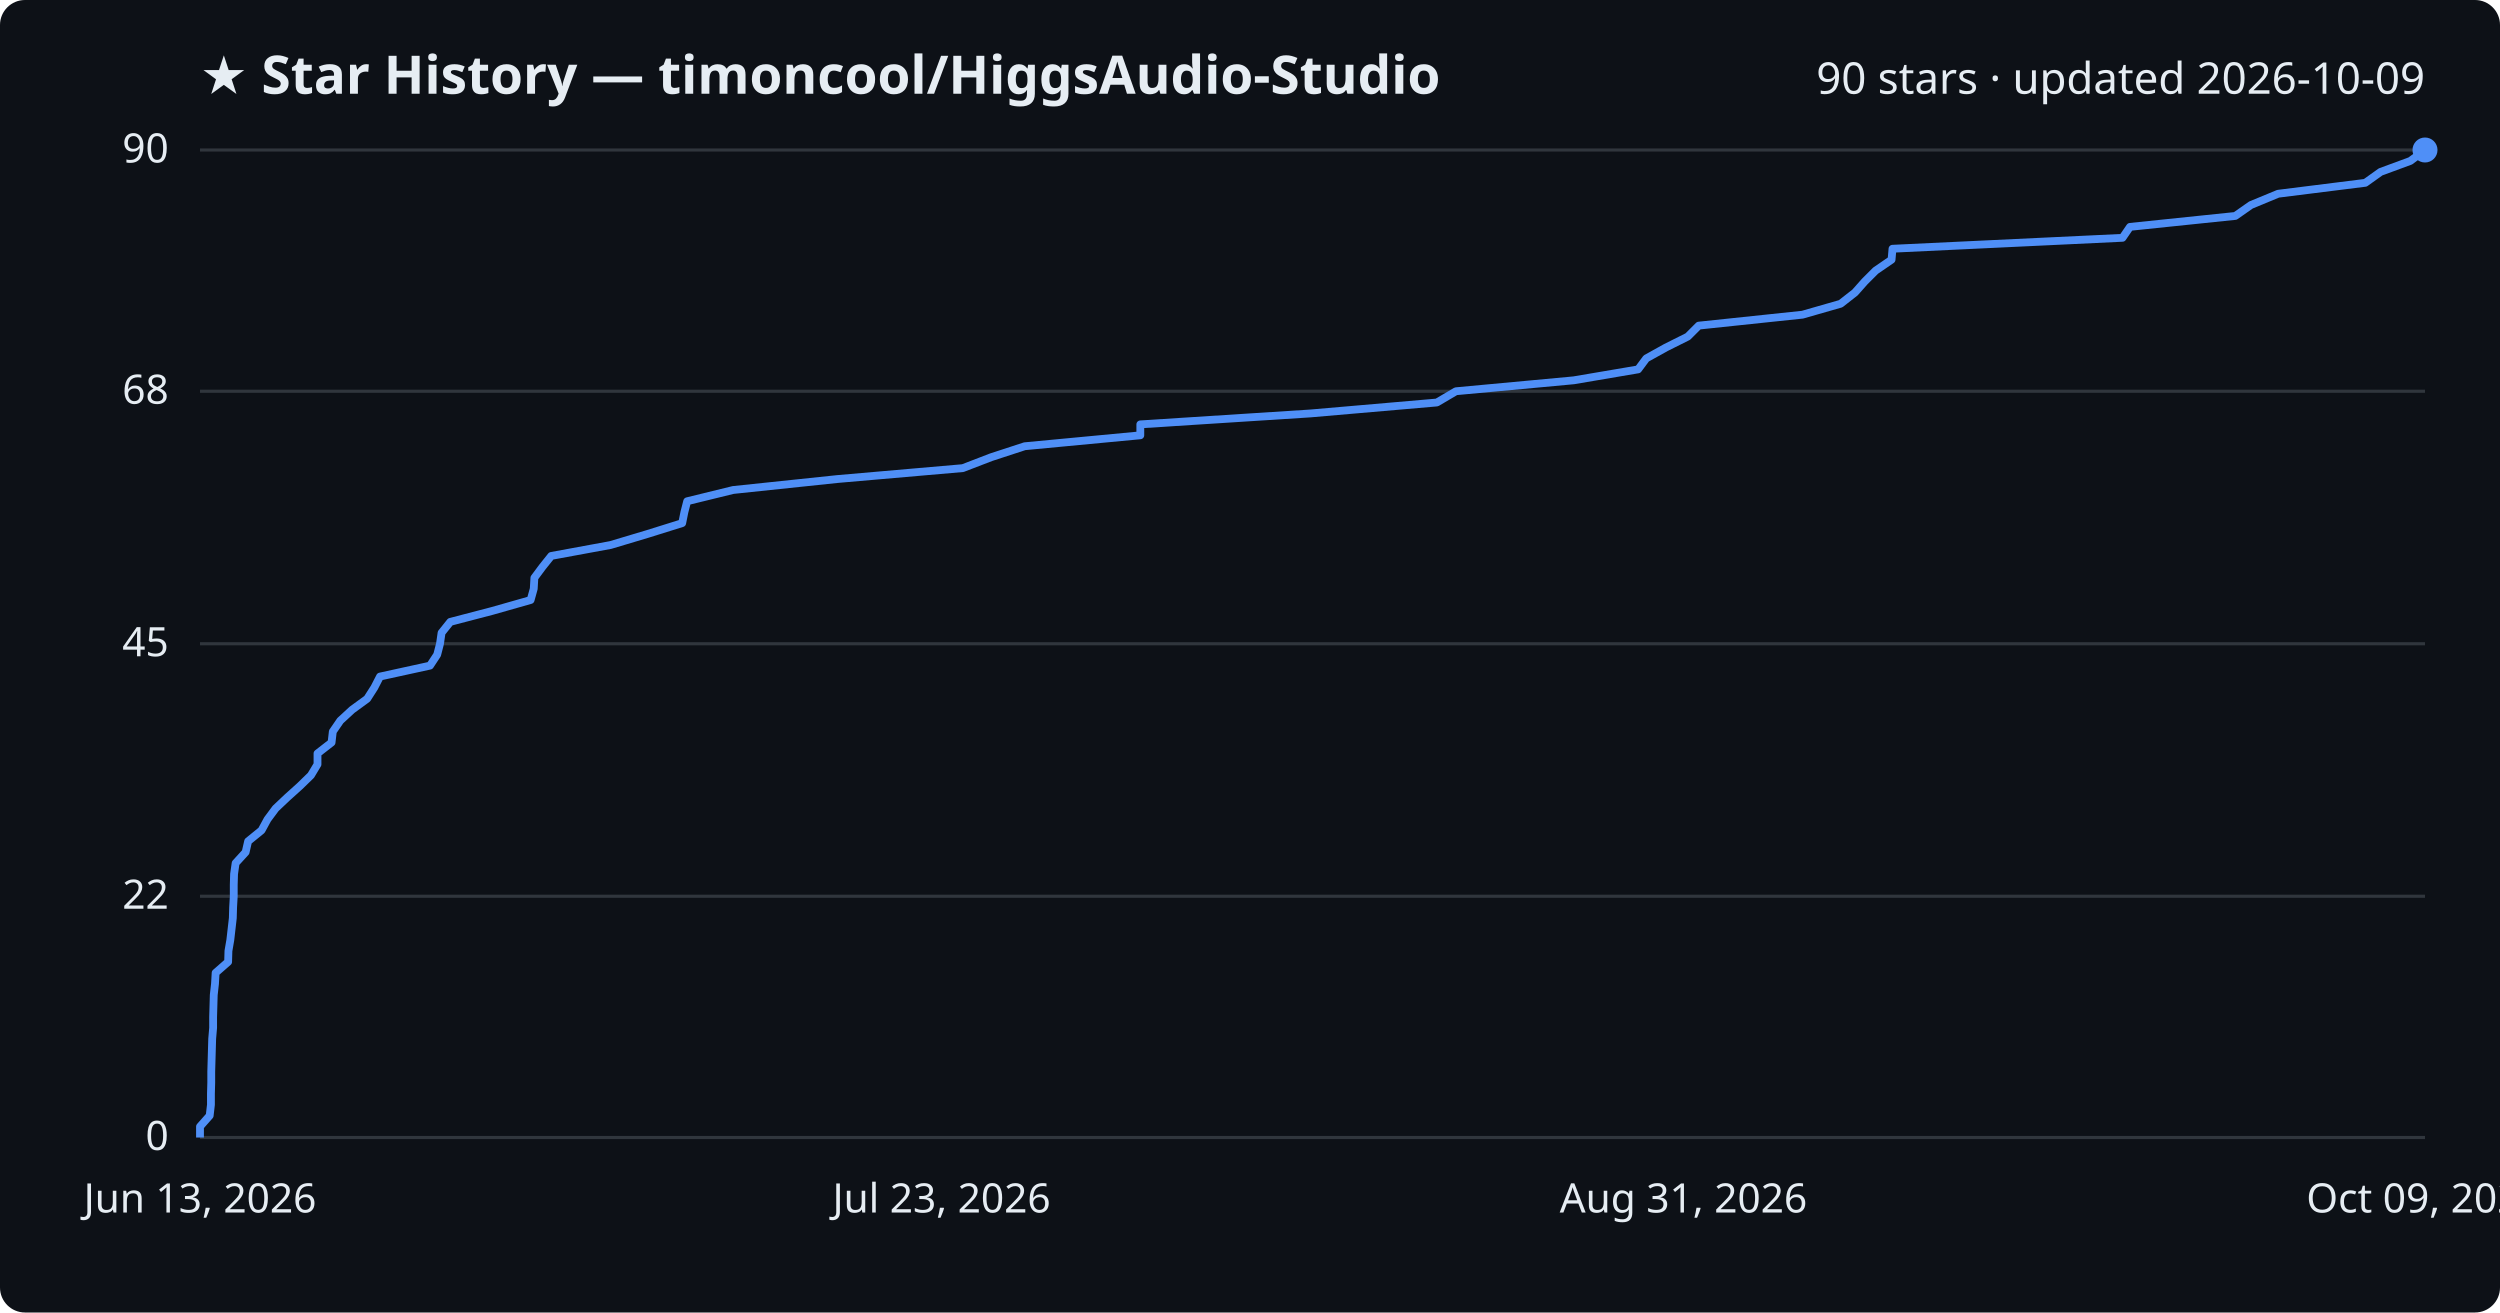
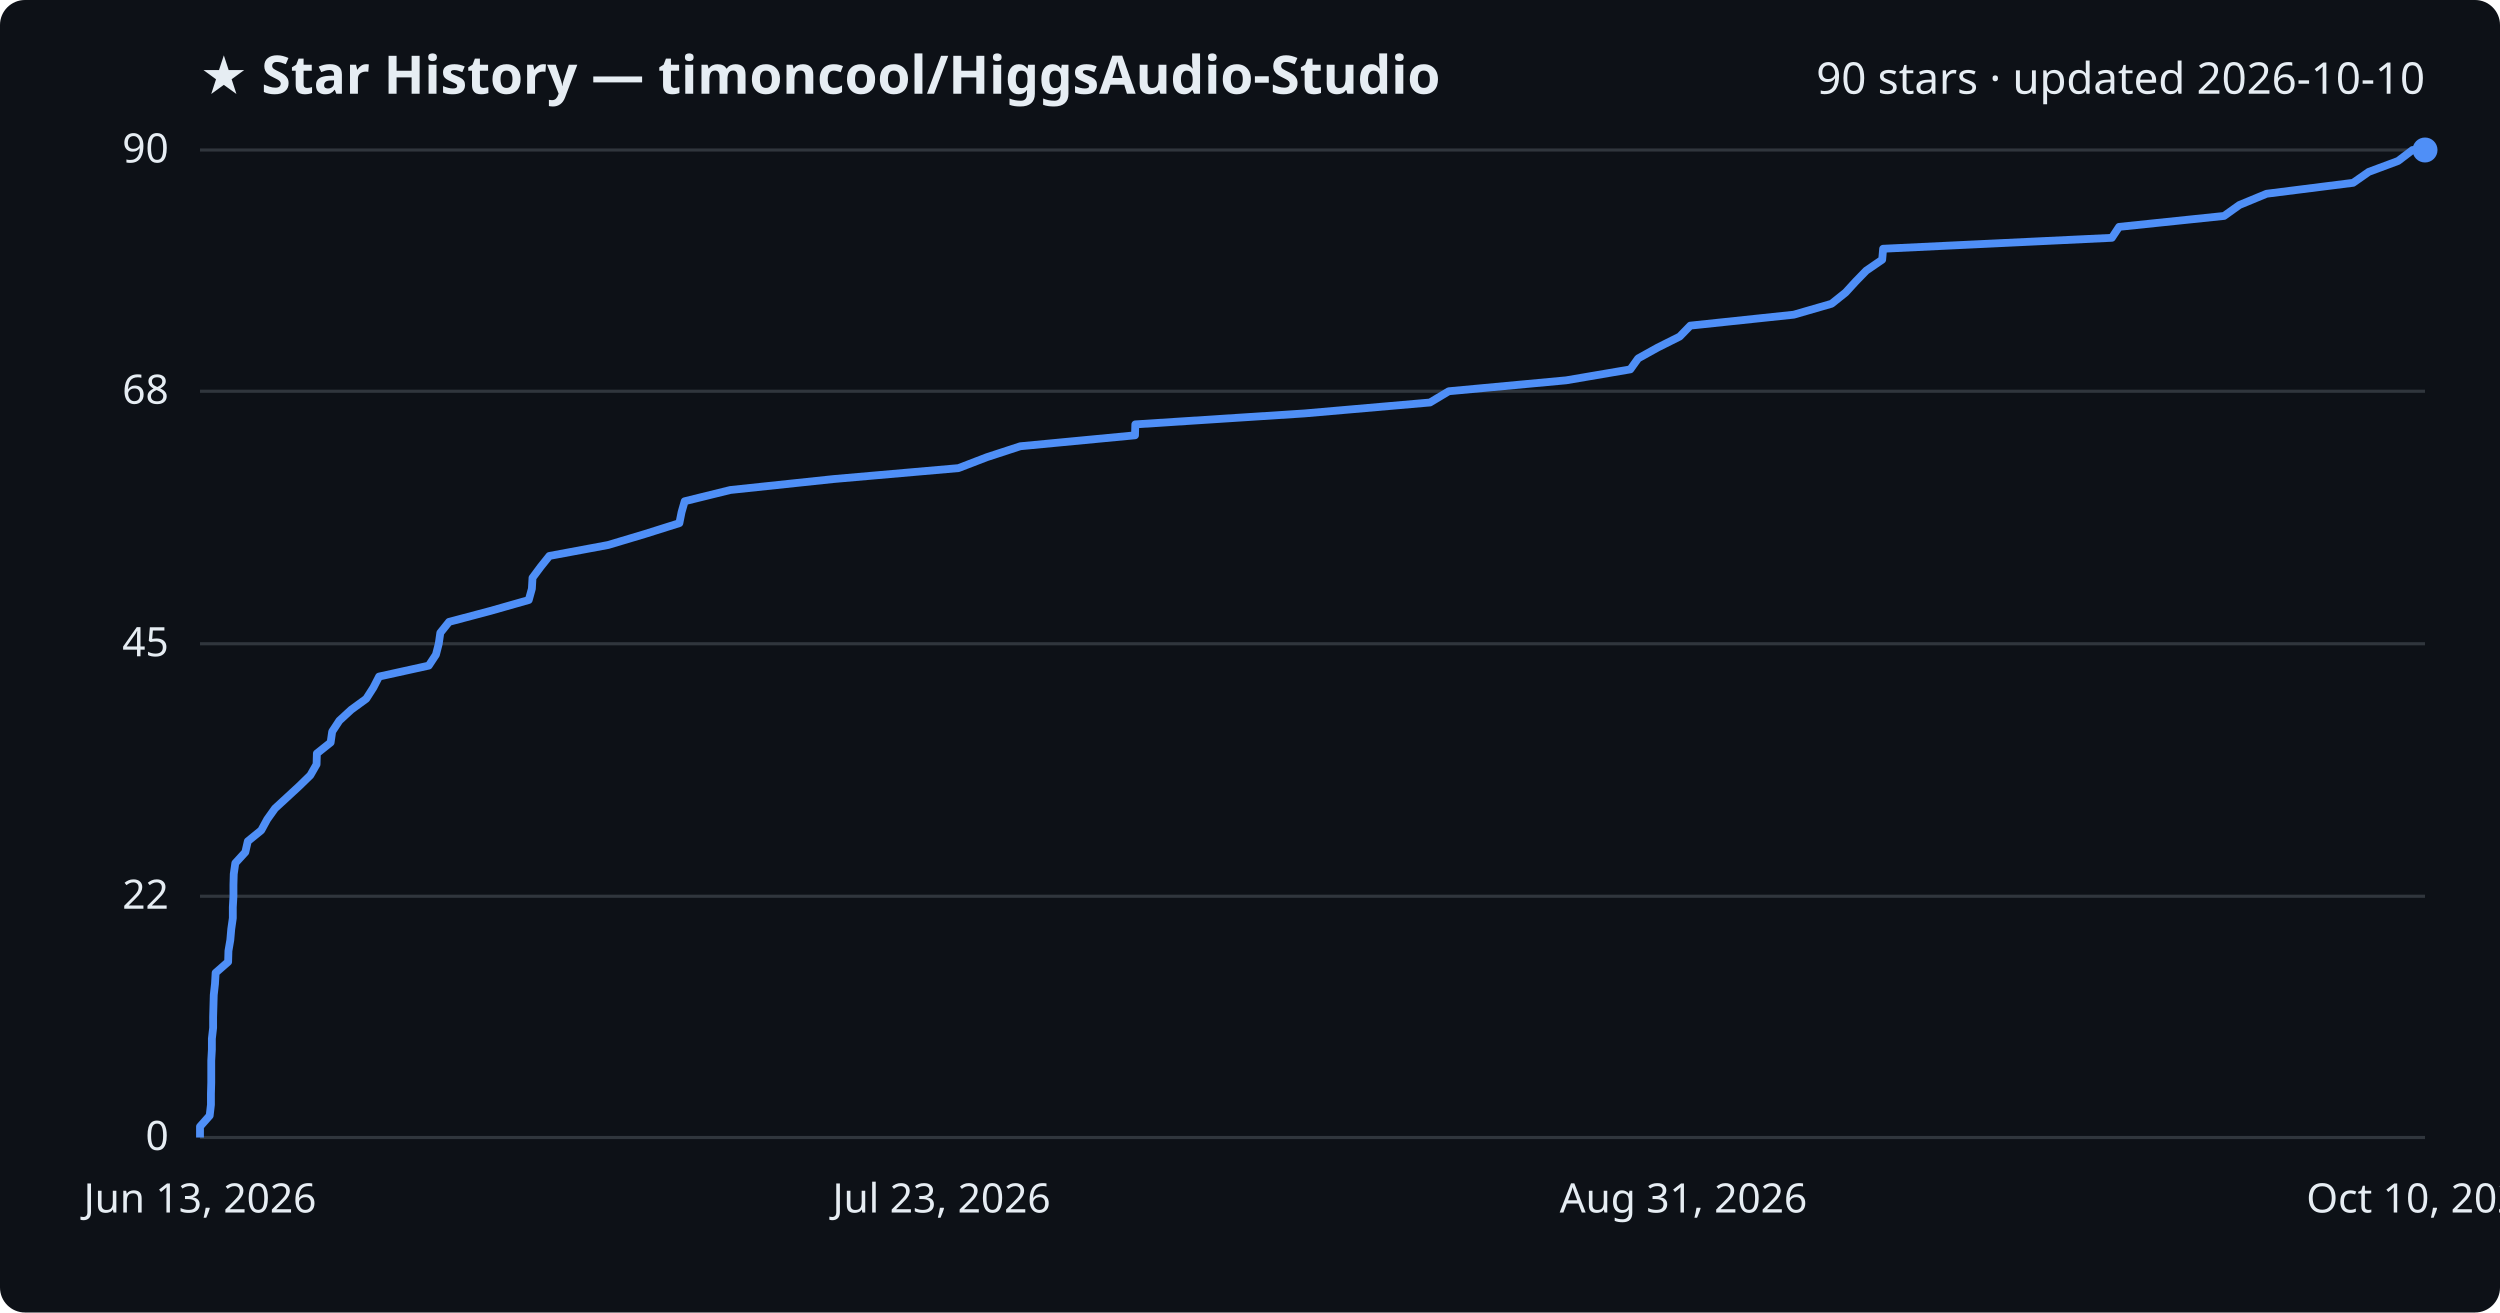
<svg xmlns="http://www.w3.org/2000/svg" viewBox="0 0 800 420" font-family="Segoe UI, sans-serif">
  <rect width="800" height="420" fill="#0d1117" rx="8" />
  <text x="64" y="30" fill="#e6edf3" font-size="17" font-weight="700">★ Star History — timoncool/HiggsAudio-Studio</text>
-   <text x="776" y="30" fill="#e6edf3" font-size="14" text-anchor="end">90 stars · updated 2026-10-09</text>
+   <text x="776" y="30" fill="#e6edf3" font-size="14" text-anchor="end">90 stars · updated 2026-10-10</text>
  <line x1="64" y1="364.0" x2="776" y2="364.0" stroke="#30363d" stroke-width="1" />
  <text x="54" y="368.0" fill="#e6edf3" font-size="13" text-anchor="end">0</text>
  <line x1="64" y1="286.8" x2="776" y2="286.8" stroke="#30363d" stroke-width="1" />
  <text x="54" y="290.8" fill="#e6edf3" font-size="13" text-anchor="end">22</text>
  <line x1="64" y1="206.0" x2="776" y2="206.0" stroke="#30363d" stroke-width="1" />
  <text x="54" y="210.0" fill="#e6edf3" font-size="13" text-anchor="end">45</text>
  <line x1="64" y1="125.2" x2="776" y2="125.2" stroke="#30363d" stroke-width="1" />
  <text x="54" y="129.2" fill="#e6edf3" font-size="13" text-anchor="end">68</text>
  <line x1="64" y1="48.0" x2="776" y2="48.0" stroke="#30363d" stroke-width="1" />
  <text x="54" y="52.0" fill="#e6edf3" font-size="13" text-anchor="end">90</text>
-   <path d="M64.0,364.0 L64.0,360.5 L67.1,357.0 L67.5,353.5 L67.5,350.0 L67.6,346.4 L67.6,342.9 L67.7,339.4 L67.8,335.9 L67.9,332.4 L68.2,328.9 L68.2,325.4 L68.3,321.9 L68.4,318.4 L68.8,314.8 L69.0,311.3 L73.0,307.8 L73.1,304.3 L73.7,300.8 L74.1,297.3 L74.5,293.8 L74.6,290.3 L74.8,286.8 L74.8,283.2 L74.9,279.7 L75.4,276.2 L78.6,272.7 L79.4,269.2 L83.7,265.7 L85.6,262.2 L88.2,258.7 L91.9,255.2 L95.9,251.6 L99.5,248.1 L101.6,244.6 L101.6,241.1 L106.1,237.6 L106.5,234.1 L108.9,230.6 L112.7,227.1 L117.5,223.6 L119.8,220.0 L121.6,216.5 L137.6,213.0 L139.9,209.5 L140.8,206.0 L141.3,202.5 L144.1,199.0 L157.5,195.5 L169.8,192.0 L170.8,188.4 L171.0,184.9 L173.6,181.4 L176.4,177.9 L195.4,174.4 L207.1,170.9 L218.3,167.4 L219.0,163.9 L219.9,160.4 L234.6,156.8 L267.9,153.3 L308.1,149.8 L317.2,146.3 L327.9,142.8 L364.9,139.3 L364.9,135.8 L419.4,132.3 L459.8,128.8 L465.9,125.2 L503.6,121.7 L524.2,118.2 L526.8,114.7 L533.1,111.2 L540.1,107.7 L543.6,104.2 L576.8,100.7 L589.0,97.2 L593.6,93.6 L596.7,90.1 L600.2,86.6 L605.3,83.1 L605.6,79.6 L679.2,76.1 L681.6,72.6 L715.3,69.1 L720.3,65.6 L729.0,62.0 L756.9,58.5 L761.8,55.0 L771.3,51.5 L776.0,48.0 L776.0,48.0" fill="none" stroke="#4f8ff7" stroke-width="2.5" stroke-linejoin="round" />
+   <path d="M64.0,364.0 L64.0,360.5 L67.1,357.0 L67.5,353.5 L67.5,350.0 L67.6,346.4 L67.6,342.9 L67.6,339.4 L67.8,335.9 L67.8,332.4 L68.2,328.9 L68.2,325.4 L68.3,321.9 L68.4,318.4 L68.8,314.8 L69.0,311.3 L73.0,307.8 L73.1,304.3 L73.7,300.8 L74.0,297.3 L74.5,293.8 L74.5,290.3 L74.7,286.8 L74.7,283.2 L74.8,279.7 L75.3,276.2 L78.5,272.7 L79.3,269.2 L83.6,265.7 L85.5,262.2 L88.0,258.7 L91.8,255.2 L95.7,251.6 L99.3,248.1 L101.3,244.6 L101.4,241.1 L105.8,237.6 L106.3,234.1 L108.6,230.6 L112.4,227.1 L117.2,223.6 L119.5,220.0 L121.3,216.5 L137.2,213.0 L139.5,209.5 L140.4,206.0 L140.9,202.5 L143.7,199.0 L156.9,195.5 L169.2,192.0 L170.2,188.4 L170.4,184.9 L173.0,181.4 L175.8,177.9 L194.6,174.4 L206.3,170.9 L217.4,167.4 L218.1,163.9 L219.1,160.4 L233.7,156.8 L266.7,153.3 L306.7,149.8 L315.8,146.3 L326.5,142.8 L363.2,139.3 L363.3,135.8 L417.4,132.3 L457.6,128.8 L463.6,125.2 L501.2,121.7 L521.7,118.2 L524.2,114.7 L530.5,111.2 L537.5,107.7 L540.9,104.2 L574.0,100.7 L586.1,97.2 L590.6,93.6 L593.8,90.1 L597.2,86.6 L602.3,83.1 L602.6,79.6 L675.8,76.1 L678.1,72.6 L711.7,69.1 L716.6,65.6 L725.3,62.0 L753.0,58.5 L758.0,55.0 L767.4,51.5 L772.0,48.0 L776.0,48.0" fill="none" stroke="#4f8ff7" stroke-width="2.5" stroke-linejoin="round" />
  <circle cx="776.0" cy="48.0" r="4" fill="#4f8ff7" />
  <text x="64.0" y="388" fill="#e6edf3" font-size="13" text-anchor="middle">Jun 13, 2026</text>
  <text x="301.3" y="388" fill="#e6edf3" font-size="13" text-anchor="middle">Jul 23, 2026</text>
  <text x="538.7" y="388" fill="#e6edf3" font-size="13" text-anchor="middle">Aug 31, 2026</text>
-   <text x="776.0" y="388" fill="#e6edf3" font-size="13" text-anchor="middle">Oct 09, 2026</text>
+   <text x="776.0" y="388" fill="#e6edf3" font-size="13" text-anchor="middle">Oct 10, 2026</text>
</svg>
